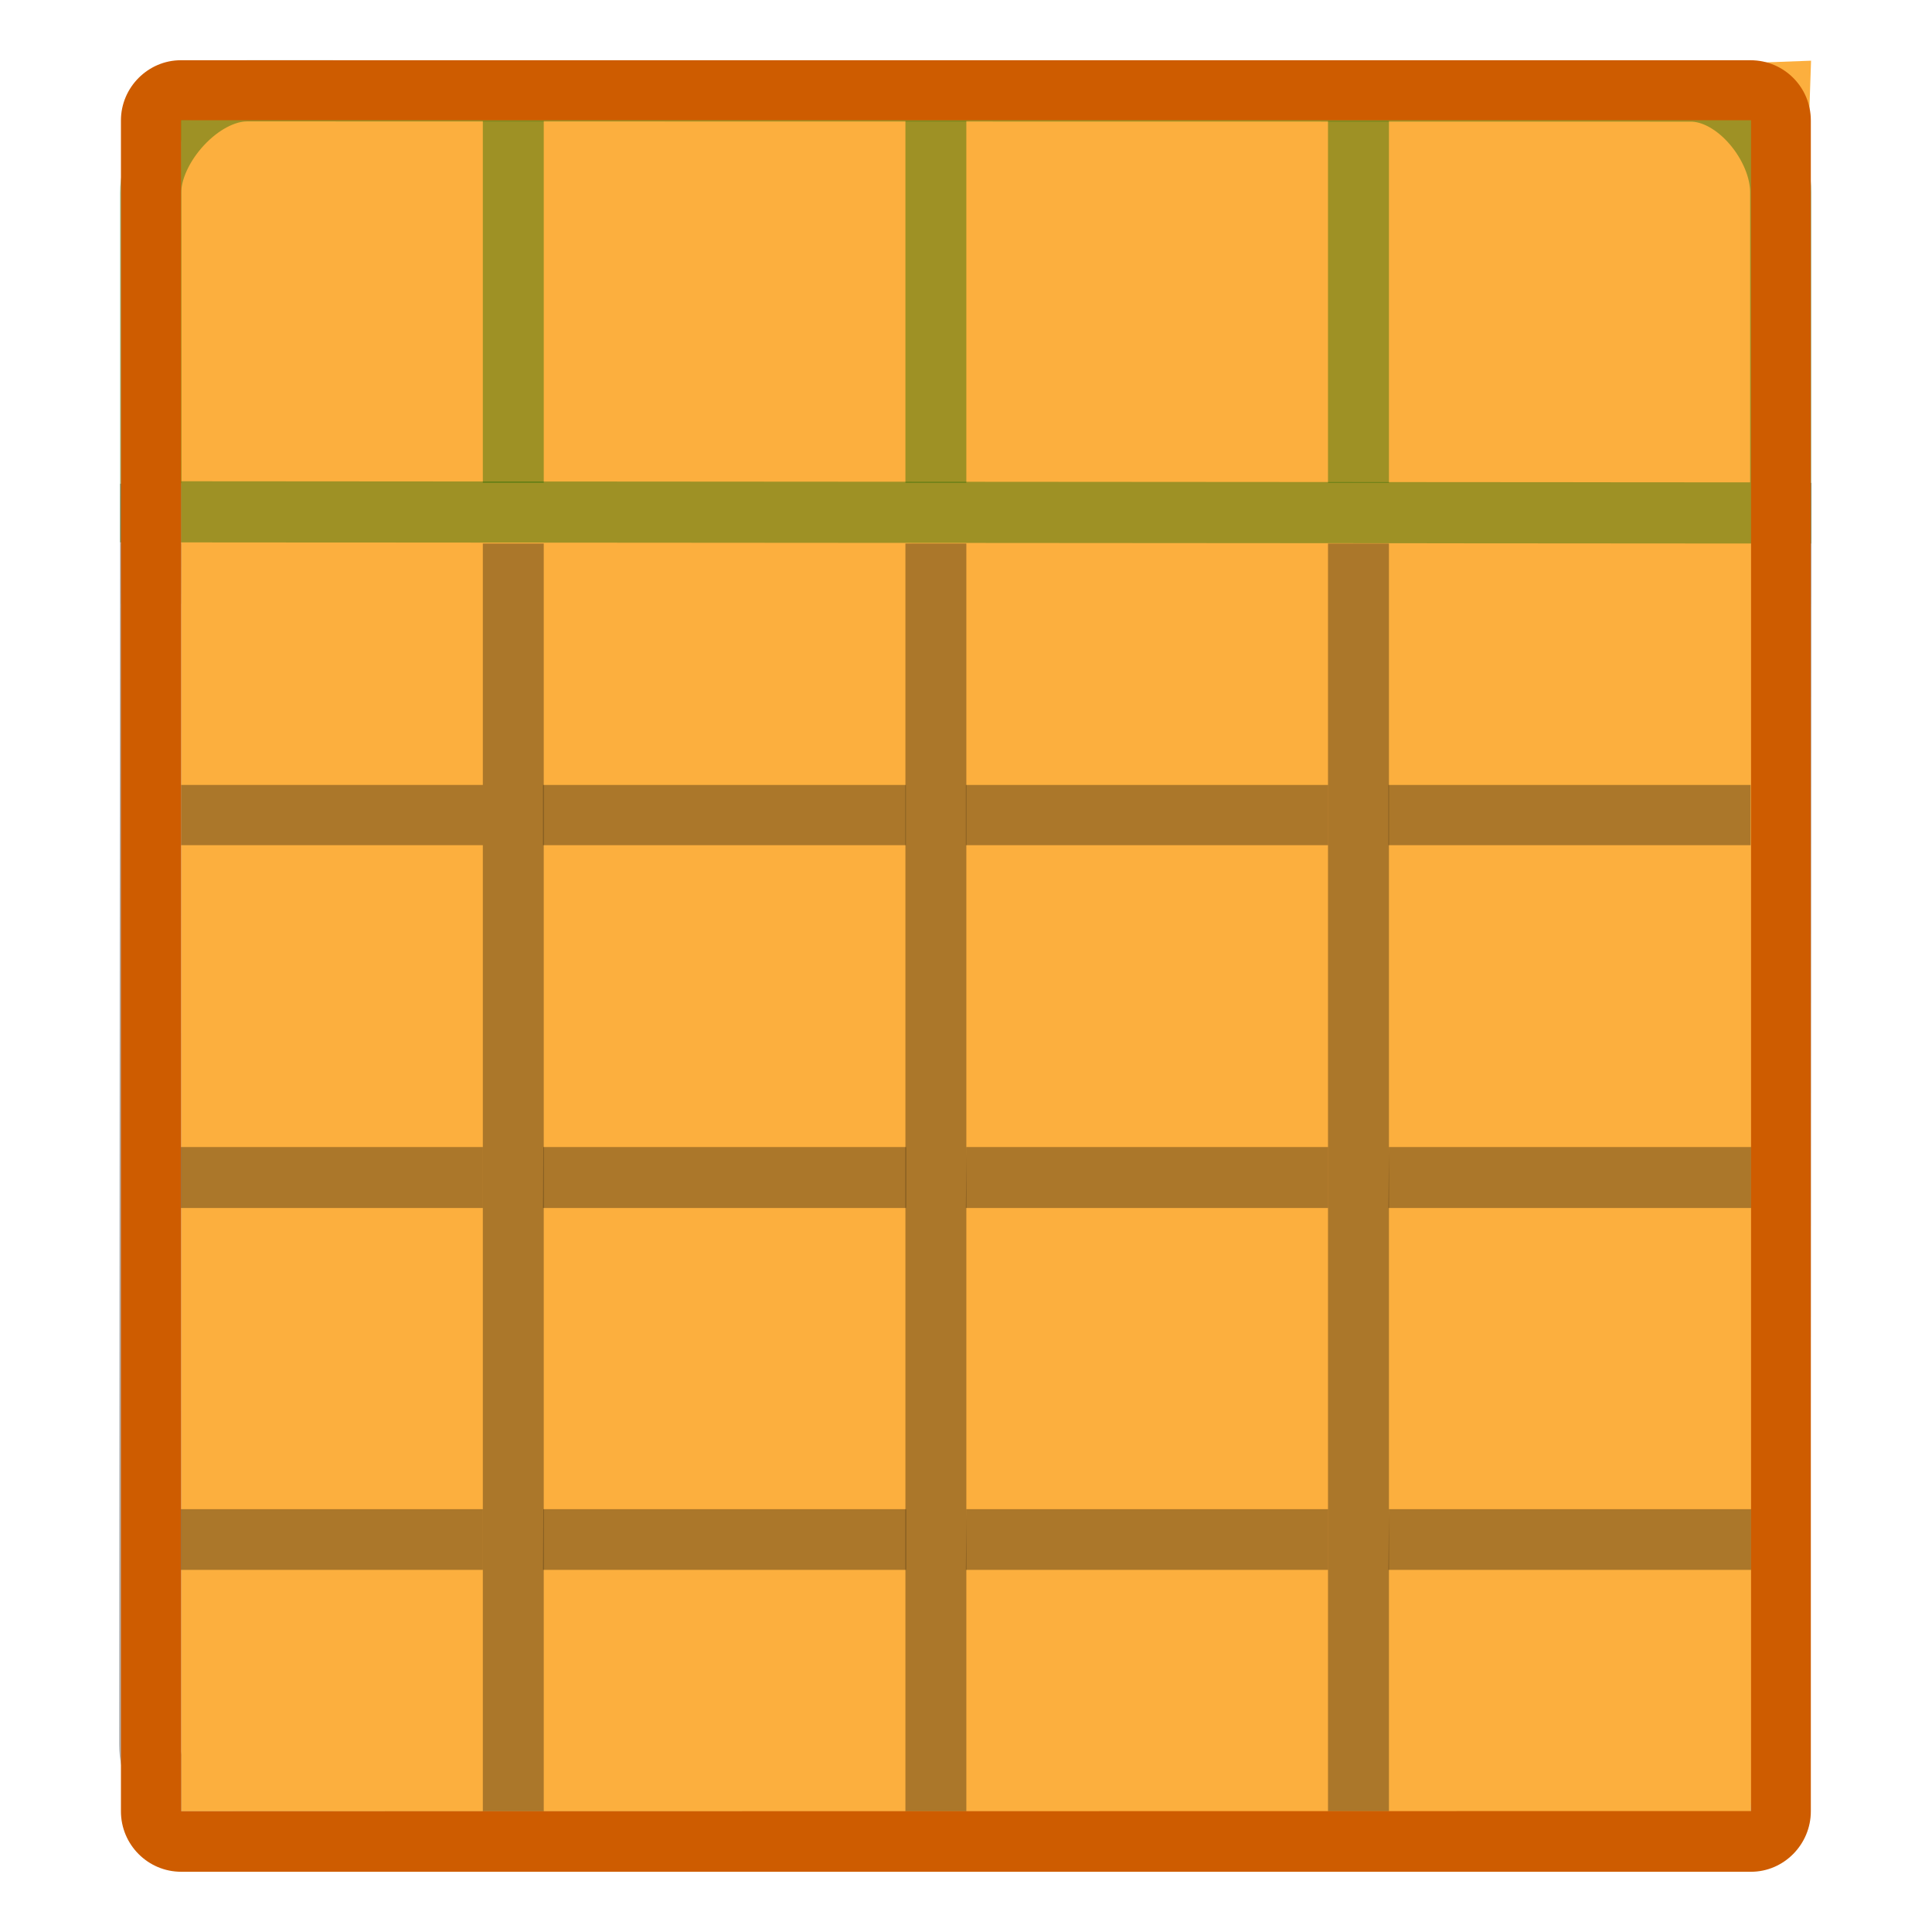
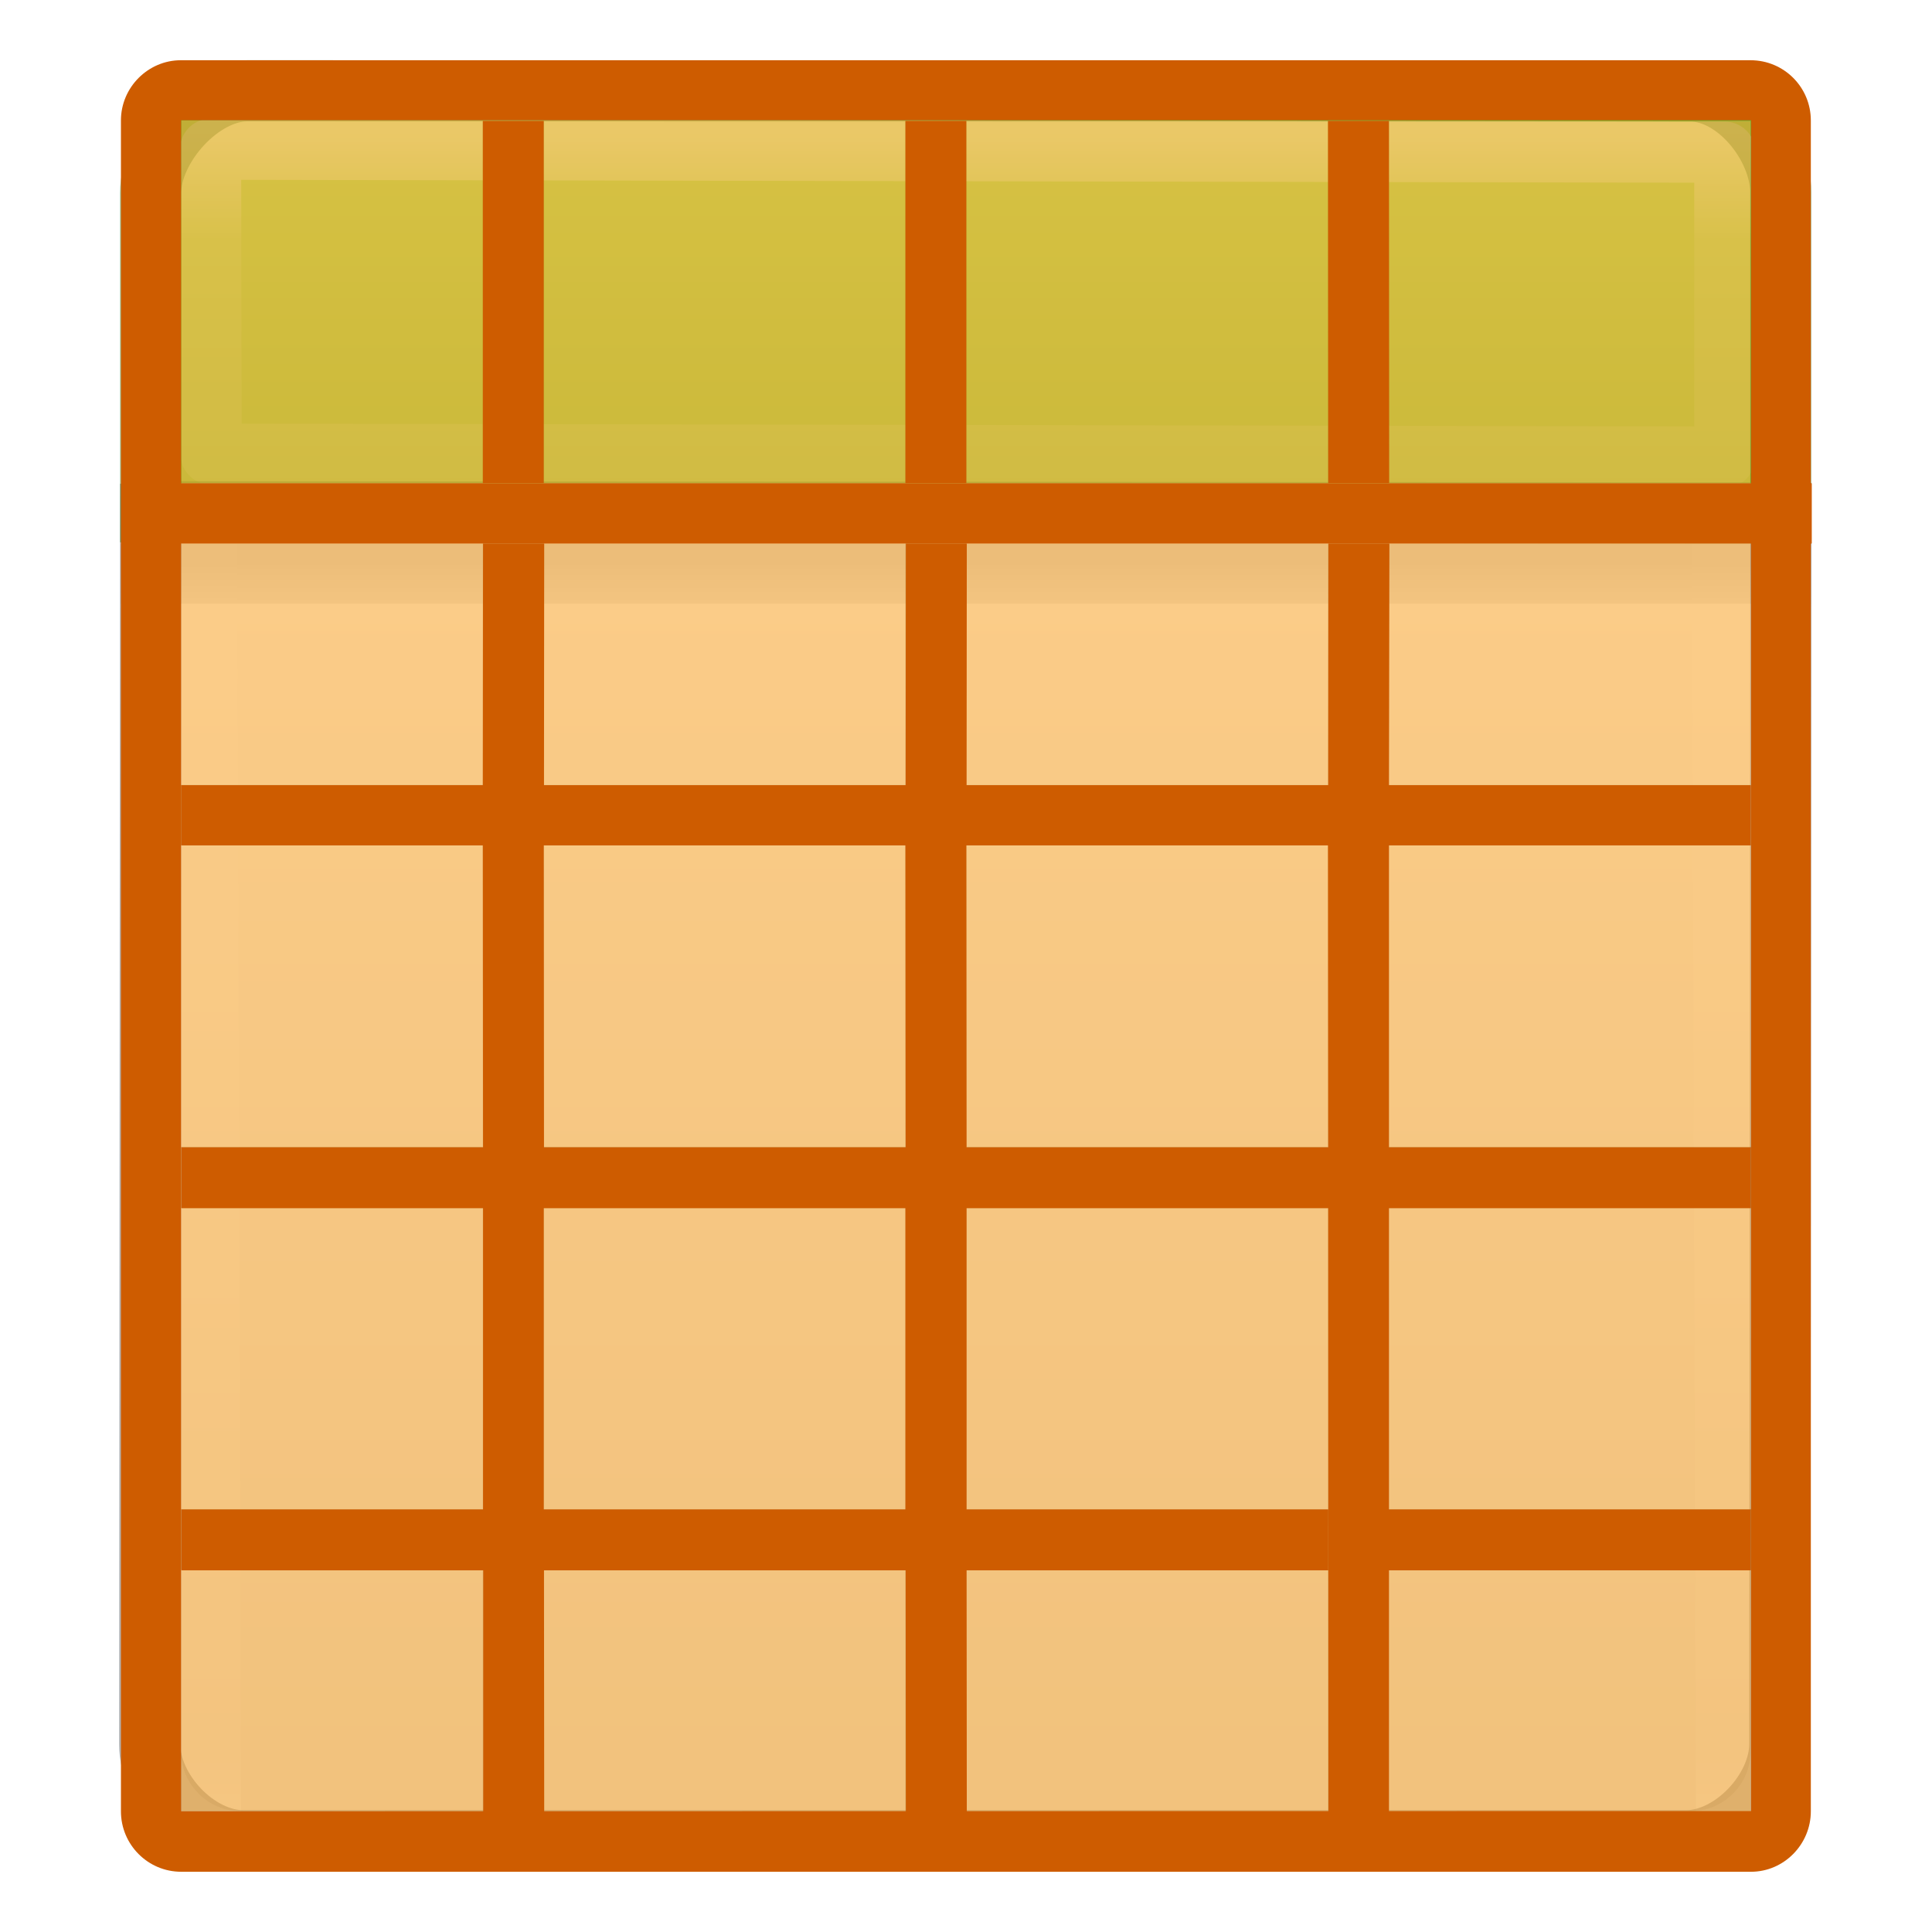
<svg xmlns="http://www.w3.org/2000/svg" xmlns:xlink="http://www.w3.org/1999/xlink" height="32" viewBox="0 0 8.467 8.467" width="32">
-   <linearGradient id="f" gradientTransform="matrix(.3637 0 0 .41053 .033 -.33)" gradientUnits="userSpaceOnUse" x1="11.001" x2="11.001" xlink:href="#a" y1="2.269" y2="19.728" />
-   <linearGradient id="a">
+   <linearGradient id="a" gradientTransform="matrix(.3637 0 0 .41053 .033 -.33)" gradientUnits="userSpaceOnUse" x1="11.001" x2="11.001" xlink:href="#b" y1="2.269" y2="19.728" />
+   <linearGradient id="b">
    <stop offset="0" stop-color="#fff" />
    <stop offset=".063" stop-color="#fff" stop-opacity=".235" />
    <stop offset=".951" stop-color="#fff" stop-opacity=".157" />
    <stop offset="1" stop-color="#fff" stop-opacity=".392" />
  </linearGradient>
-   <linearGradient id="e" gradientTransform="matrix(.36596 0 0 .37424 .025 -.13)" gradientUnits="userSpaceOnUse" x1="8.295" x2="8.295" y1="-4.284" y2="16.85">
+   <linearGradient id="c" gradientTransform="matrix(.36596 0 0 .37424 .025 -.13)" gradientUnits="userSpaceOnUse" x1="8.295" x2="8.295" y1="-4.284" y2="16.85">
    <stop offset="0" stop-color="#cdf87e" />
    <stop offset=".262" stop-color="#a2e34f" />
    <stop offset=".661" stop-color="#68b723" />
    <stop offset="1" stop-color="#1d7e0d" />
  </linearGradient>
  <linearGradient id="d" gradientTransform="matrix(.1764 0 0 .0882 -.177 1.06)" gradientUnits="userSpaceOnUse" x1="23.954" x2="23.954" y1="15.999" y2="19.963">
    <stop offset="0" />
    <stop offset="1" stop-opacity="0" />
  </linearGradient>
-   <linearGradient id="c" gradientTransform="matrix(.1796 0 0 .1952 -.088 -.368)" gradientUnits="userSpaceOnUse" x1="24" x2="24" xlink:href="#a" y1="5" y2="43" />
-   <linearGradient id="b" gradientTransform="matrix(.1573 0 0 .1587 .46 -.008)" gradientUnits="userSpaceOnUse" x1="25.132" x2="25.132" y1="15.5" y2="48.396">
+   <linearGradient id="e" gradientTransform="matrix(.1796 0 0 .1952 -.088 -.368)" gradientUnits="userSpaceOnUse" x1="24" x2="24" xlink:href="#b" y1="5" y2="43" />
+   <linearGradient id="f" gradientTransform="matrix(.1573 0 0 .1587 .46 -.008)" gradientUnits="userSpaceOnUse" x1="25.132" x2="25.132" y1="15.5" y2="48.396">
    <stop offset="0" stop-color="#fafafa" />
    <stop offset="1" stop-color="#e2e1de" />
  </linearGradient>
-   <rect y=".53" x=".793" width="6.879" rx=".264" height="7.408" fill="url(#b)" />
-   <path d="M.9.707h6.644l.023 7.407H.923z" fill="none" stroke="url(#c)" stroke-width=".268" stroke-linecap="round" stroke-linejoin="round" />
-   <path d="M.53 2.382h7.406v.264H.53z" opacity=".15" fill="url(#d)" />
-   <path d="M.66 2.12L.656 7.644c0 .203.206.423.41.423H7.39c.202 0 .41-.22.41-.424l.005-5.527" opacity=".3" fill="none" stroke="#000" stroke-width=".268" />
-   <path d="M.965.392c-.21 0-.3.227-.3.44v1.286h7.138V.834c0-.216-.158-.43-.368-.43z" fill="url(#e)" />
-   <path d="M.923.654L.925 1.99l6.634.013V.667z" opacity=".5" fill="none" stroke="url(#f)" stroke-width=".268" stroke-linecap="round" stroke-linejoin="round" />
-   <path d="M.794 7.938V.527L7.937.266l-.264 7.673z" fill="#fcaf3e" />
-   <path d="M1.083.398C.88.398.66.643.66.846v1.397l7.144.005V.842c0-.2-.192-.443-.395-.443z" opacity=".4" fill="none" stroke="#126400" stroke-width=".268" stroke-linecap="round" />
-   <path d="M2.116 2.382h.267v5.556h-.267zm1.852 0h.267v5.556h-.267zm1.852 0h.267v5.556H5.82zM.793 3.44h1.323v.264H.793z" opacity=".321" />
-   <path d="M.53 7.938c0 .146.118.265.264.265h6.88c.144 0 .262-.12.262-.265V.528c0-.146-.118-.264-.264-.264H.792C.65.264.53.382.53.528zm.264 0V.527h6.88v7.41z" fill="#ce5c00" />
-   <path d="M2.38 3.44h1.59v.264H2.38zm1.853 0H5.82v.264H4.233zm1.852 0h1.587v.264H6.085zM.793 5.027h1.323v.267H.793zm1.588 0h1.59v.267H2.38zm1.854 0H5.82v.267H4.233zm1.852 0h1.587v.267H6.085zM.793 6.614h1.323v.266H.793zm1.588 0h1.59v.266H2.38zm1.854 0H5.82v.266H4.233zm1.852 0h1.587v.266H6.085z" opacity=".321" />
-   <path d="M2.116.53h.267v1.586h-.267zm1.852 0h.267v1.586h-.267zm1.852 0h.267v1.586H5.82z" opacity=".4" fill="#126400" />
+   <rect fill="url(#f)" height="7.408" rx=".264" width="6.879" x=".793" y=".53" />
+   <path d="m.9.707h6.644l.023 7.407h-6.644z" fill="none" stroke="url(#e)" stroke-linecap="round" stroke-linejoin="round" stroke-width=".268" />
+   <path d="m.53 2.382h7.406v.264h-7.406z" fill="url(#d)" opacity=".15" />
+   <path d="m.66 2.12-.004 5.524c0 .203.206.423.41.423h6.324c.202 0 .41-.22.41-.424l.005-5.527" fill="none" opacity=".3" stroke="#000" stroke-width=".268" />
+   <path d="m.965.392c-.21 0-.3.227-.3.44v1.286h7.138v-1.284c0-.216-.158-.43-.368-.43z" fill="url(#c)" />
+   <path d="m.923.654.002 1.336 6.634.013v-1.336z" style="opacity:.5;fill:none;stroke-width:.268;stroke-linecap:round;stroke-linejoin:round;stroke:url(#a)" />
+   <path d="m1.083.398c-.203 0-.423.245-.423.448v1.397l7.144.005v-1.406c0-.2-.192-.443-.395-.443z" fill="none" opacity=".4" stroke="#126400" stroke-linecap="round" stroke-width=".268" />
+   <path d="m2.116 2.382h.267v5.556h-.267zm1.852 0h.267v5.556h-.267zm1.852 0h.267v5.556h-.267zm-5.027 1.058h1.323v.264h-1.323z" opacity=".321" />
+   <path d="m2.38 3.44h1.59v.264h-1.59zm1.853 0h1.587v.264h-1.587zm1.852 0h1.587v.264h-1.587zm-5.292 1.587h1.323v.267h-1.323zm1.588 0h1.59v.267h-1.591zm1.854 0h1.585v.267h-1.587zm1.852 0h1.587v.267h-1.589zm-5.294 1.587h1.323v.266h-1.323zm1.588 0h1.59v.266h-1.591zm1.854 0h1.585v.266h-1.587zm1.852 0h1.587v.266h-1.589z" opacity=".321" />
+   <path d="m2.116.53h.267v1.586h-.267zm1.852 0h.267v1.586h-.267zm1.852 0h.267v1.586h-.267z" fill="#126400" opacity=".4" />
+   <path d="m.794 7.938v-7.411l6.878.003.001 7.409z" fill="#fcaf3e" fill-opacity=".603" />
+   <g fill="#ce5c00">
+     <path d="m.53 7.938c0 .146.118.265.264.265h6.88c.144 0 .262-.12.262-.265v-7.41c0-.146-.118-.264-.264-.264h-6.88c-.142 0-.262.118-.262.264zm.264 0v-7.411h6.88v7.41z" />
+     <path d="m2.116.53 0 1.587h.267l-0-1.587zm1.852 0 0 1.587h.267l-0-1.587zm1.852 0 .001 1.587h.267l-.001-1.587zm-5.287 1.588.002.264h7.405v-.264zm1.584.265-.001 1.058h-1.322v.264h1.322l.001 1.323h-1.322v.267h1.322v1.32h-1.322v.267h1.323v1.057h.267l-.001-1.057h1.585l.001 1.057h.267l-.001-1.057h1.585v-.267h-1.585v-1.32h1.585l.001 2.644h.265v-1.057h1.586v-.267h-1.586v-1.32h1.586v-.267h-1.586v-1.323h1.586v-.264h-1.586l.002-1.058h-.267l-.001 1.058h-1.585l.001-1.058h-.267l-.001 1.058h-1.585l.001-1.058zm.266 1.322h1.585l.001 1.323h-1.585zm1.852 0h1.585l.001 1.323h-1.585zm-1.852 1.59h1.585v1.32h-1.585z" />
+   </g>
</svg>
